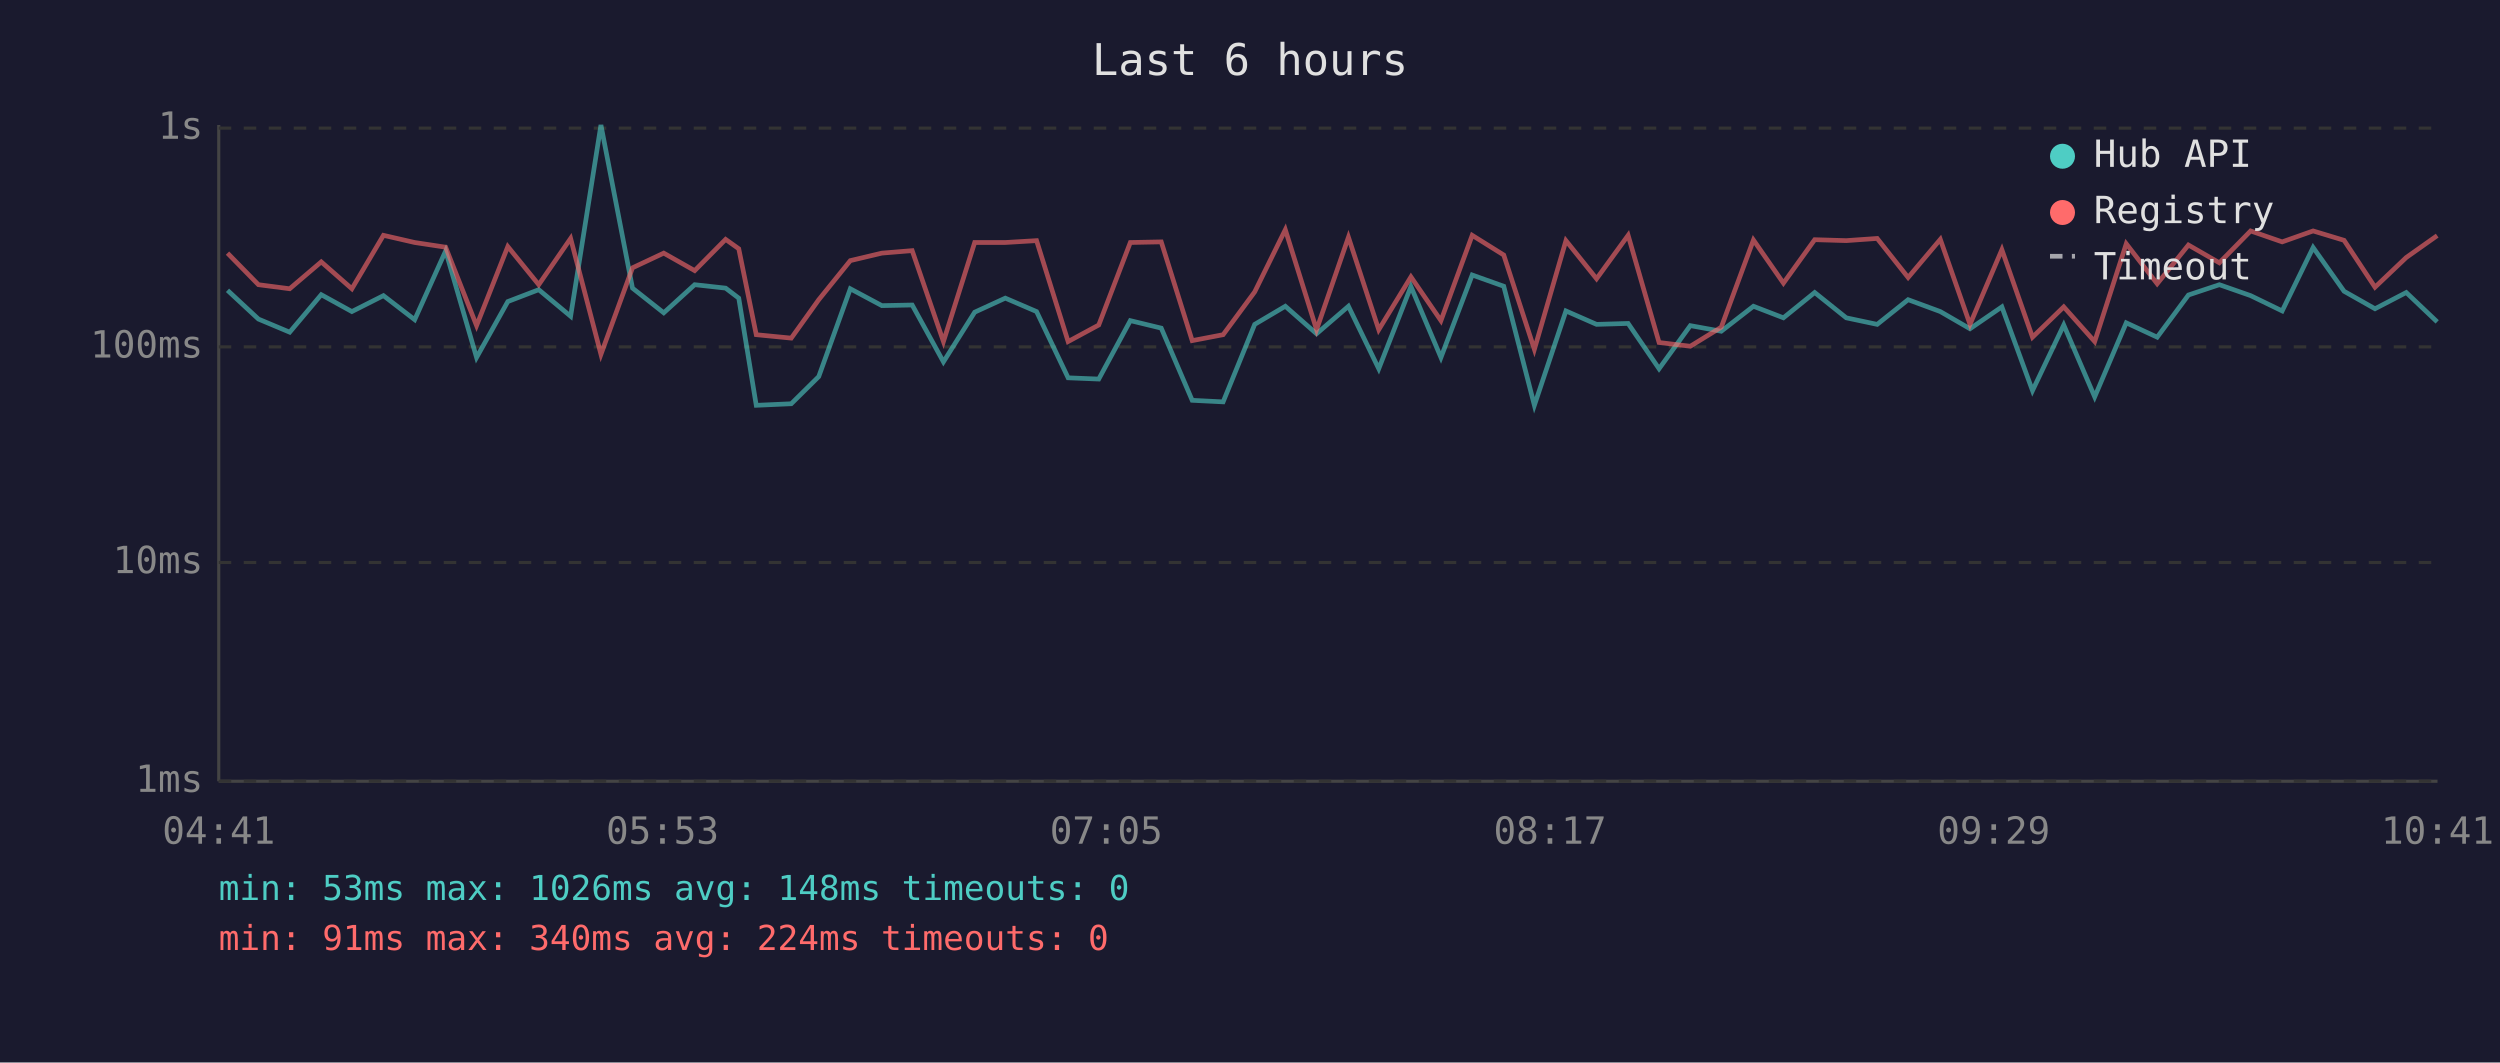
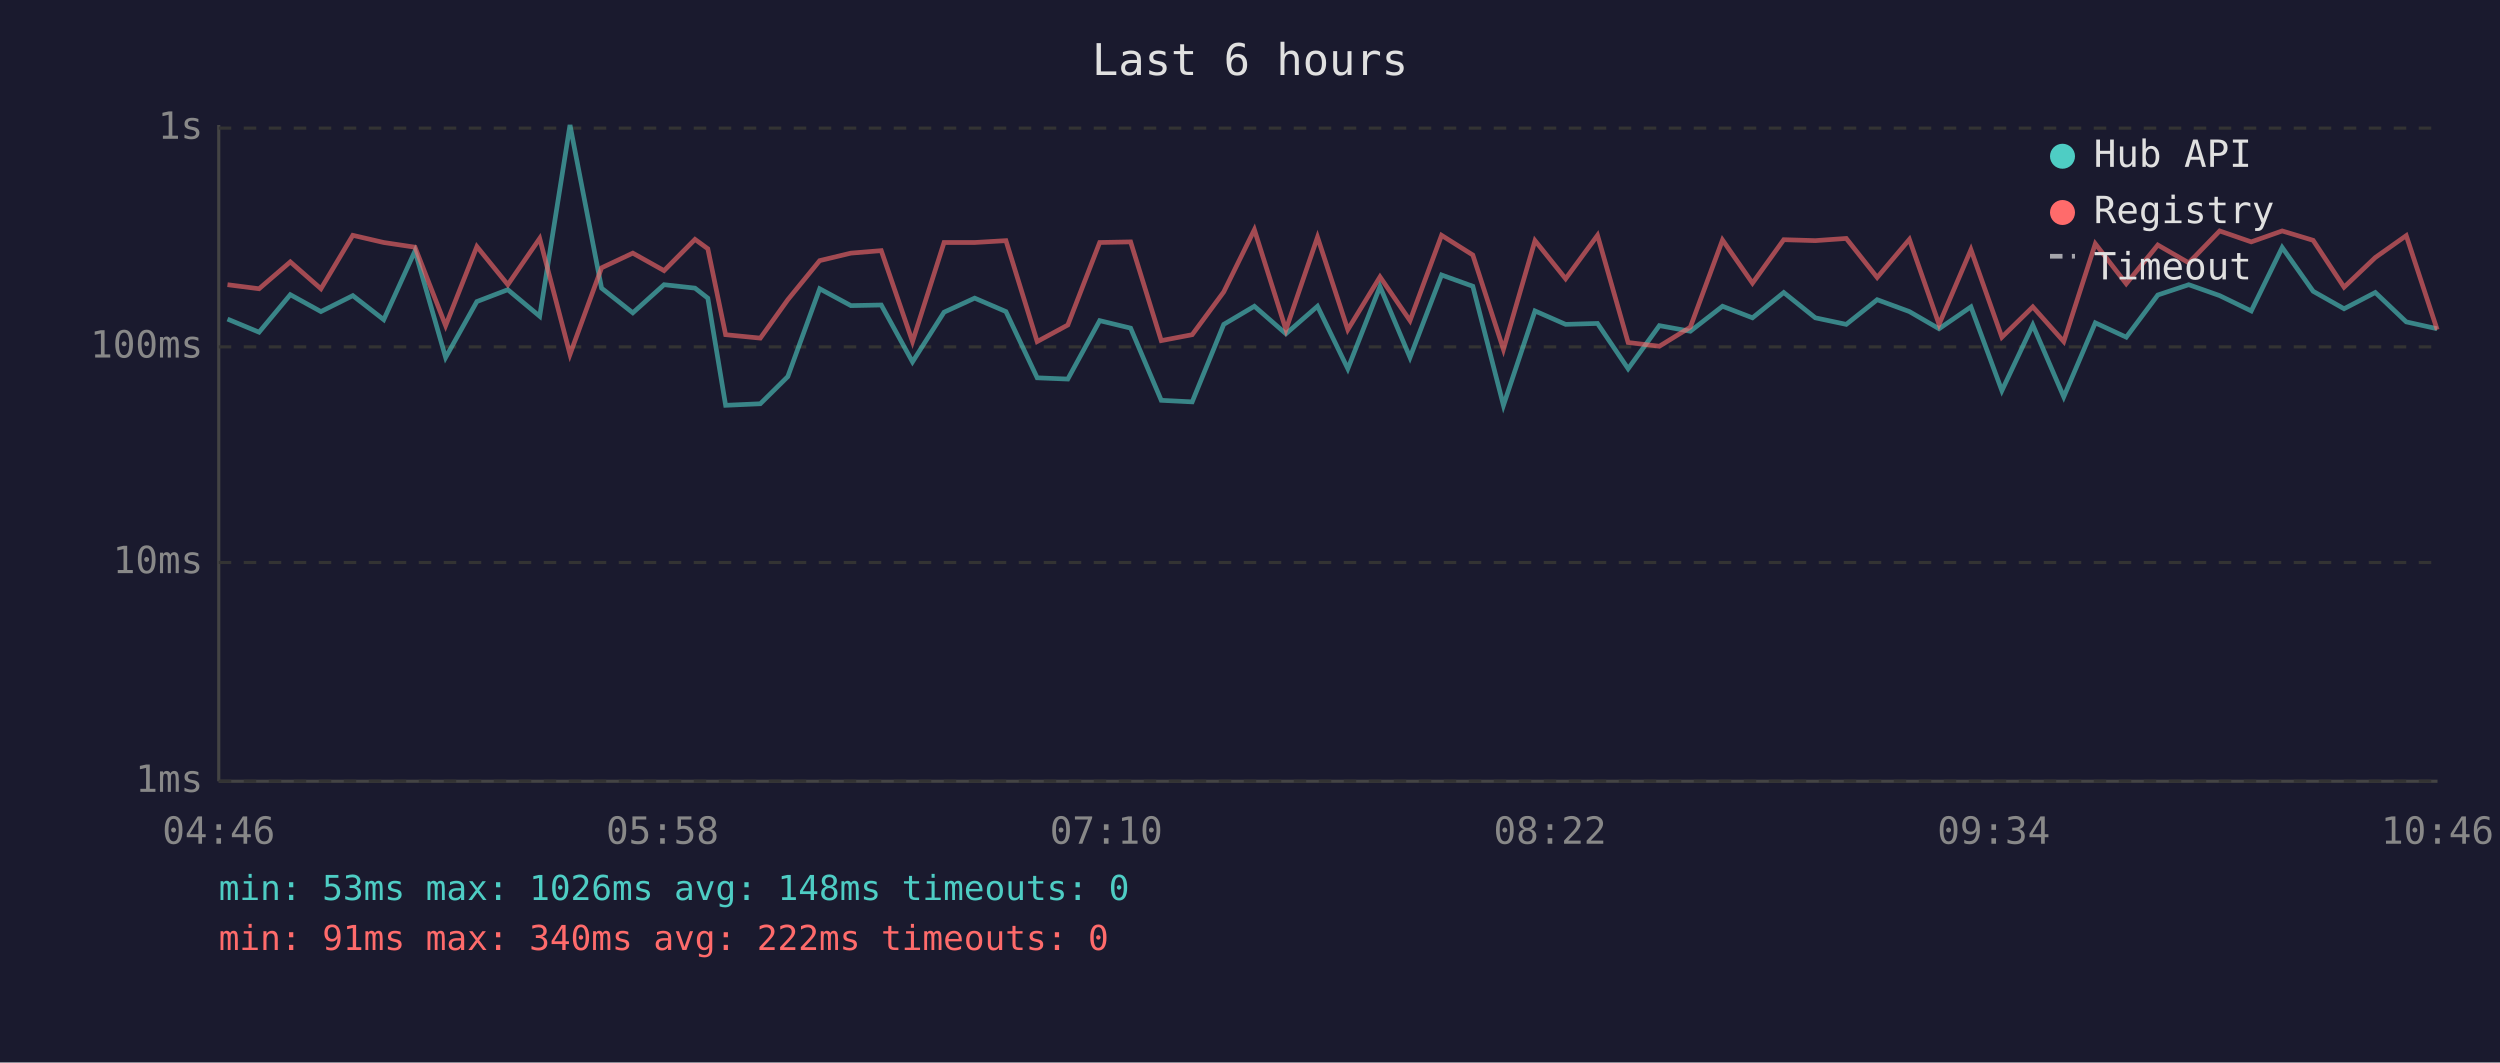
<svg xmlns="http://www.w3.org/2000/svg" viewBox="0 0 800 340" font-family="monospace" font-size="12">
  <rect width="800" height="340" fill="#1a1a2e" />
  <text x="400" y="24" fill="#e0e0e0" font-size="14" text-anchor="middle">Last 6 hours</text>
  <line x1="70" y1="40" x2="70" y2="250" stroke="#444" stroke-width="1" />
  <line x1="70" y1="250" x2="780" y2="250" stroke="#444" stroke-width="1" />
  <line x1="70" y1="250" x2="780" y2="250" stroke="#333" stroke-width="1" stroke-dasharray="4" />
  <text x="65" y="250" fill="#888" text-anchor="end" dominant-baseline="middle">1ms</text>
  <line x1="70" y1="180" x2="780" y2="180" stroke="#333" stroke-width="1" stroke-dasharray="4" />
  <text x="65" y="180" fill="#888" text-anchor="end" dominant-baseline="middle">10ms</text>
  <line x1="70" y1="111" x2="780" y2="111" stroke="#333" stroke-width="1" stroke-dasharray="4" />
  <text x="65" y="111" fill="#888" text-anchor="end" dominant-baseline="middle">100ms</text>
  <line x1="70" y1="41" x2="780" y2="41" stroke="#333" stroke-width="1" stroke-dasharray="4" />
  <text x="65" y="41" fill="#888" text-anchor="end" dominant-baseline="middle">1s</text>
-   <text x="70" y="270" fill="#888" text-anchor="middle">04:41</text>
-   <text x="212" y="270" fill="#888" text-anchor="middle">05:53</text>
-   <text x="354" y="270" fill="#888" text-anchor="middle">07:05</text>
-   <text x="496" y="270" fill="#888" text-anchor="middle">08:17</text>
-   <text x="638" y="270" fill="#888" text-anchor="middle">09:29</text>
-   <text x="780" y="270" fill="#888" text-anchor="middle">10:41</text>
-   <polyline points="72.8,92.9 82.7,102.1 92.7,106.3 102.8,94.3 112.6,99.7 122.7,94.6 132.7,102.3 142.6,80.3 152.5,114.4 162.5,96.5 172.4,92.7 182.6,101.2 192.3,40.0 202.4,92.2 212.4,100.1 222.3,91.1 232.2,92.2 236.4,95.4 242.0,129.7 253.2,129.2 262.0,120.5 272.1,92.4 282.2,97.8 291.9,97.6 301.9,115.8 311.9,99.9 321.7,95.4 331.7,99.7 341.8,120.9 351.6,121.3 361.7,102.6 371.6,105.0 381.5,128.1 391.4,128.6 401.5,103.8 411.3,98.0 421.3,106.8 431.5,98.0 441.2,118.0 451.5,91.7 461.1,114.4 471.1,88.0 481.2,91.6 491.0,129.7 501.1,99.5 510.9,103.8 521.0,103.5 530.9,118.0 540.9,104.2 550.8,106.0 561.1,98.0 570.7,101.7 580.7,93.6 590.8,101.7 600.7,103.8 610.6,95.9 620.9,99.7 630.4,105.2 640.6,98.2 650.4,125.0 660.4,104.0 670.3,127.0 680.4,103.3 690.3,107.9 700.3,94.4 710.2,91.1 720.2,94.6 730.3,99.5 740.2,79.2 750.1,93.2 760.0,98.8 770.0,93.6 779.9,103.0" fill="none" stroke="#4ecdc4" stroke-width="1.5" opacity="0.6" />
-   <polyline points="72.8,81.0 82.7,91.1 92.7,92.4 102.8,83.8 112.6,92.4 122.7,75.3 132.7,77.6 142.6,79.1 152.5,104.2 162.5,78.9 172.4,91.1 182.6,76.3 192.3,113.4 202.4,85.7 212.4,81.0 222.3,86.6 232.2,76.6 236.4,79.6 242.0,107.1 253.2,108.2 262.0,95.9 272.1,83.4 282.2,81.0 291.9,80.2 301.9,109.3 311.9,77.6 321.7,77.6 331.7,77.0 341.8,109.3 351.6,104.0 361.7,77.6 371.6,77.4 381.5,109.0 391.4,107.1 401.5,93.4 411.3,73.5 421.3,105.5 431.5,75.9 441.2,105.5 451.5,88.6 461.1,102.6 471.1,75.3 481.2,81.6 491.0,111.8 501.1,77.0 510.9,89.2 521.0,75.3 530.9,109.6 540.9,110.8 550.8,104.7 561.1,76.8 570.7,90.6 580.7,76.7 590.8,77.0 600.7,76.3 610.6,88.8 620.9,76.6 630.4,103.8 640.6,79.9 650.4,107.9 660.4,98.2 670.3,109.3 680.4,78.0 690.3,90.8 700.3,78.4 710.2,84.1 720.2,73.9 730.3,77.4 740.2,73.9 750.1,76.9 760.0,91.9 770.0,82.4 779.9,75.4" fill="none" stroke="#ff6b6b" stroke-width="1.5" opacity="0.6" />
+   <text x="70" y="270" fill="#888" text-anchor="middle">04:46</text>
+   <text x="212" y="270" fill="#888" text-anchor="middle">05:58</text>
+   <text x="354" y="270" fill="#888" text-anchor="middle">07:10</text>
+   <text x="496" y="270" fill="#888" text-anchor="middle">08:22</text>
+   <text x="638" y="270" fill="#888" text-anchor="middle">09:34</text>
+   <text x="780" y="270" fill="#888" text-anchor="middle">10:46</text>
+   <polyline points="72.8,102.1 82.9,106.3 92.9,94.3 102.7,99.7 112.9,94.6 122.8,102.3 132.8,80.3 142.6,114.4 152.6,96.5 162.5,92.7 172.7,101.2 182.4,40.0 192.5,92.2 202.5,100.1 212.5,91.1 222.4,92.2 226.5,95.4 232.2,129.7 243.3,129.2 252.1,120.5 262.3,92.4 272.3,97.8 282.0,97.6 292.0,115.8 302.1,99.9 311.9,95.4 321.9,99.7 331.9,120.9 341.7,121.3 351.9,102.6 361.8,105.0 371.6,128.1 381.5,128.6 391.6,103.8 401.4,98.0 411.5,106.8 421.6,98.0 431.3,118.0 441.6,91.7 451.2,114.4 461.3,88.0 471.3,91.6 481.1,129.7 491.2,99.5 501.0,103.8 511.2,103.5 521.0,118.0 531.0,104.2 540.9,106.0 551.2,98.0 560.8,101.7 570.8,93.6 580.9,101.7 590.8,103.8 600.7,95.9 611.0,99.7 620.5,105.2 630.7,98.2 640.6,125.0 650.5,104.0 660.4,127.0 670.5,103.3 680.4,107.9 690.5,94.4 700.4,91.1 710.3,94.6 720.4,99.5 730.3,79.2 740.2,93.2 750.1,98.8 760.1,93.6 770.0,103.0 779.9,105.2" fill="none" stroke="#4ecdc4" stroke-width="1.5" opacity="0.6" />
+   <polyline points="72.8,91.1 82.9,92.4 92.9,83.8 102.7,92.4 112.9,75.3 122.8,77.6 132.8,79.1 142.6,104.2 152.6,78.9 162.5,91.1 172.7,76.3 182.4,113.4 192.5,85.7 202.5,81.0 212.5,86.6 222.4,76.6 226.5,79.6 232.2,107.1 243.3,108.2 252.1,95.9 262.3,83.4 272.3,81.0 282.0,80.2 292.0,109.3 302.1,77.6 311.9,77.6 321.9,77.0 331.9,109.3 341.7,104.0 351.9,77.6 361.8,77.4 371.6,109.0 381.5,107.1 391.6,93.4 401.4,73.5 411.5,105.5 421.6,75.9 431.3,105.5 441.6,88.6 451.2,102.6 461.3,75.3 471.3,81.6 481.1,111.8 491.2,77.0 501.0,89.2 511.2,75.3 521.0,109.6 531.0,110.8 540.9,104.7 551.2,76.8 560.8,90.6 570.8,76.7 580.9,77.0 590.8,76.3 600.7,88.8 611.0,76.6 620.5,103.8 630.7,79.9 640.6,107.9 650.5,98.2 660.4,109.3 670.5,78.0 680.4,90.8 690.5,78.4 700.4,84.1 710.3,73.9 720.4,77.4 730.3,73.9 740.2,76.9 750.1,91.9 760.1,82.4 770.0,75.4 779.9,105.5" fill="none" stroke="#ff6b6b" stroke-width="1.5" opacity="0.6" />
  <circle cx="660" cy="50" r="4" fill="#4ecdc4" />
  <text x="670" y="50" fill="#e0e0e0" dominant-baseline="middle">Hub API</text>
  <circle cx="660" cy="68" r="4" fill="#ff6b6b" />
  <text x="670" y="68" fill="#e0e0e0" dominant-baseline="middle">Registry</text>
  <line x1="656" y1="82" x2="664" y2="82" stroke="#e0e0e0" stroke-width="1.5" stroke-dasharray="4,3" opacity="0.7" />
  <text x="670" y="86" fill="#e0e0e0" dominant-baseline="middle">Timeout</text>
  <text x="70" y="288" fill="#4ecdc4" font-size="11">min: 53ms  max: 1026ms  avg: 148ms  timeouts: 0</text>
-   <text x="70" y="304" fill="#ff6b6b" font-size="11">min: 91ms  max: 340ms  avg: 224ms  timeouts: 0</text>
+   <text x="70" y="304" fill="#ff6b6b" font-size="11">min: 91ms  max: 340ms  avg: 222ms  timeouts: 0</text>
</svg>
